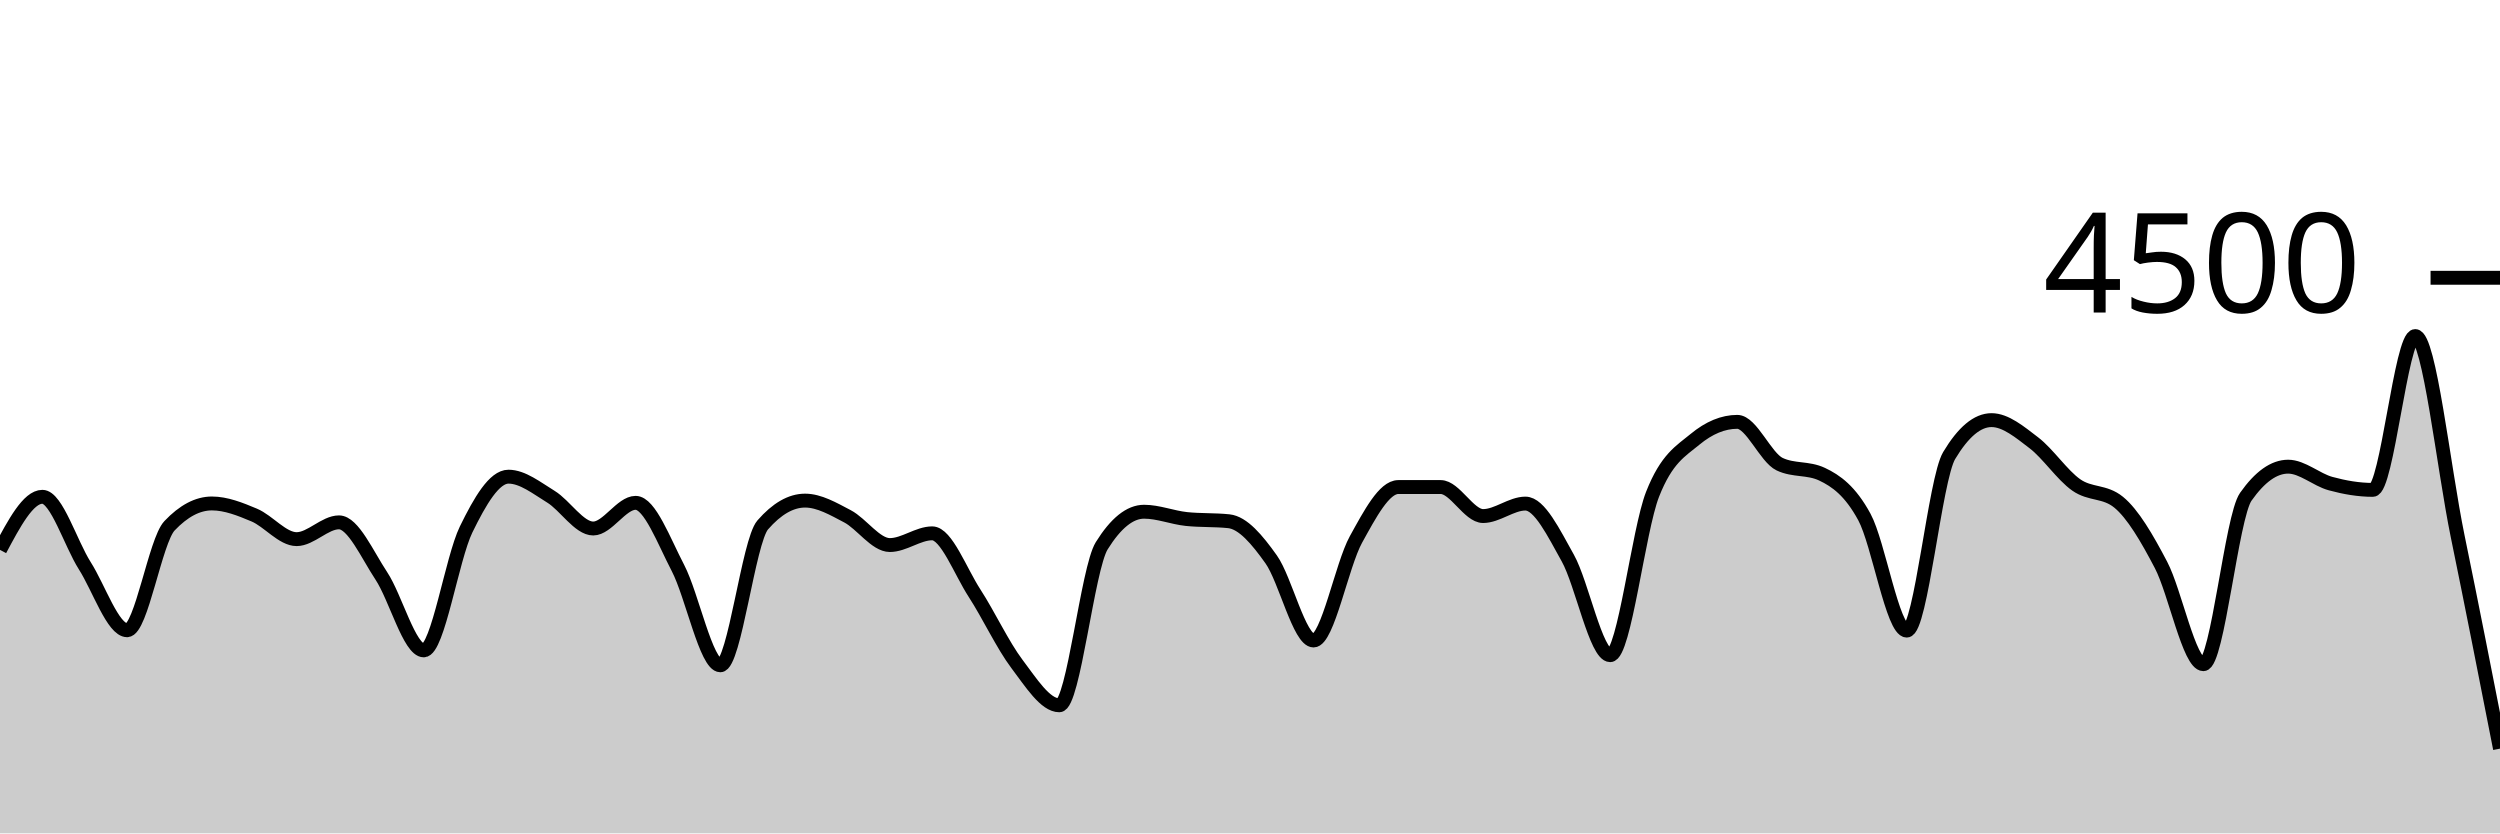
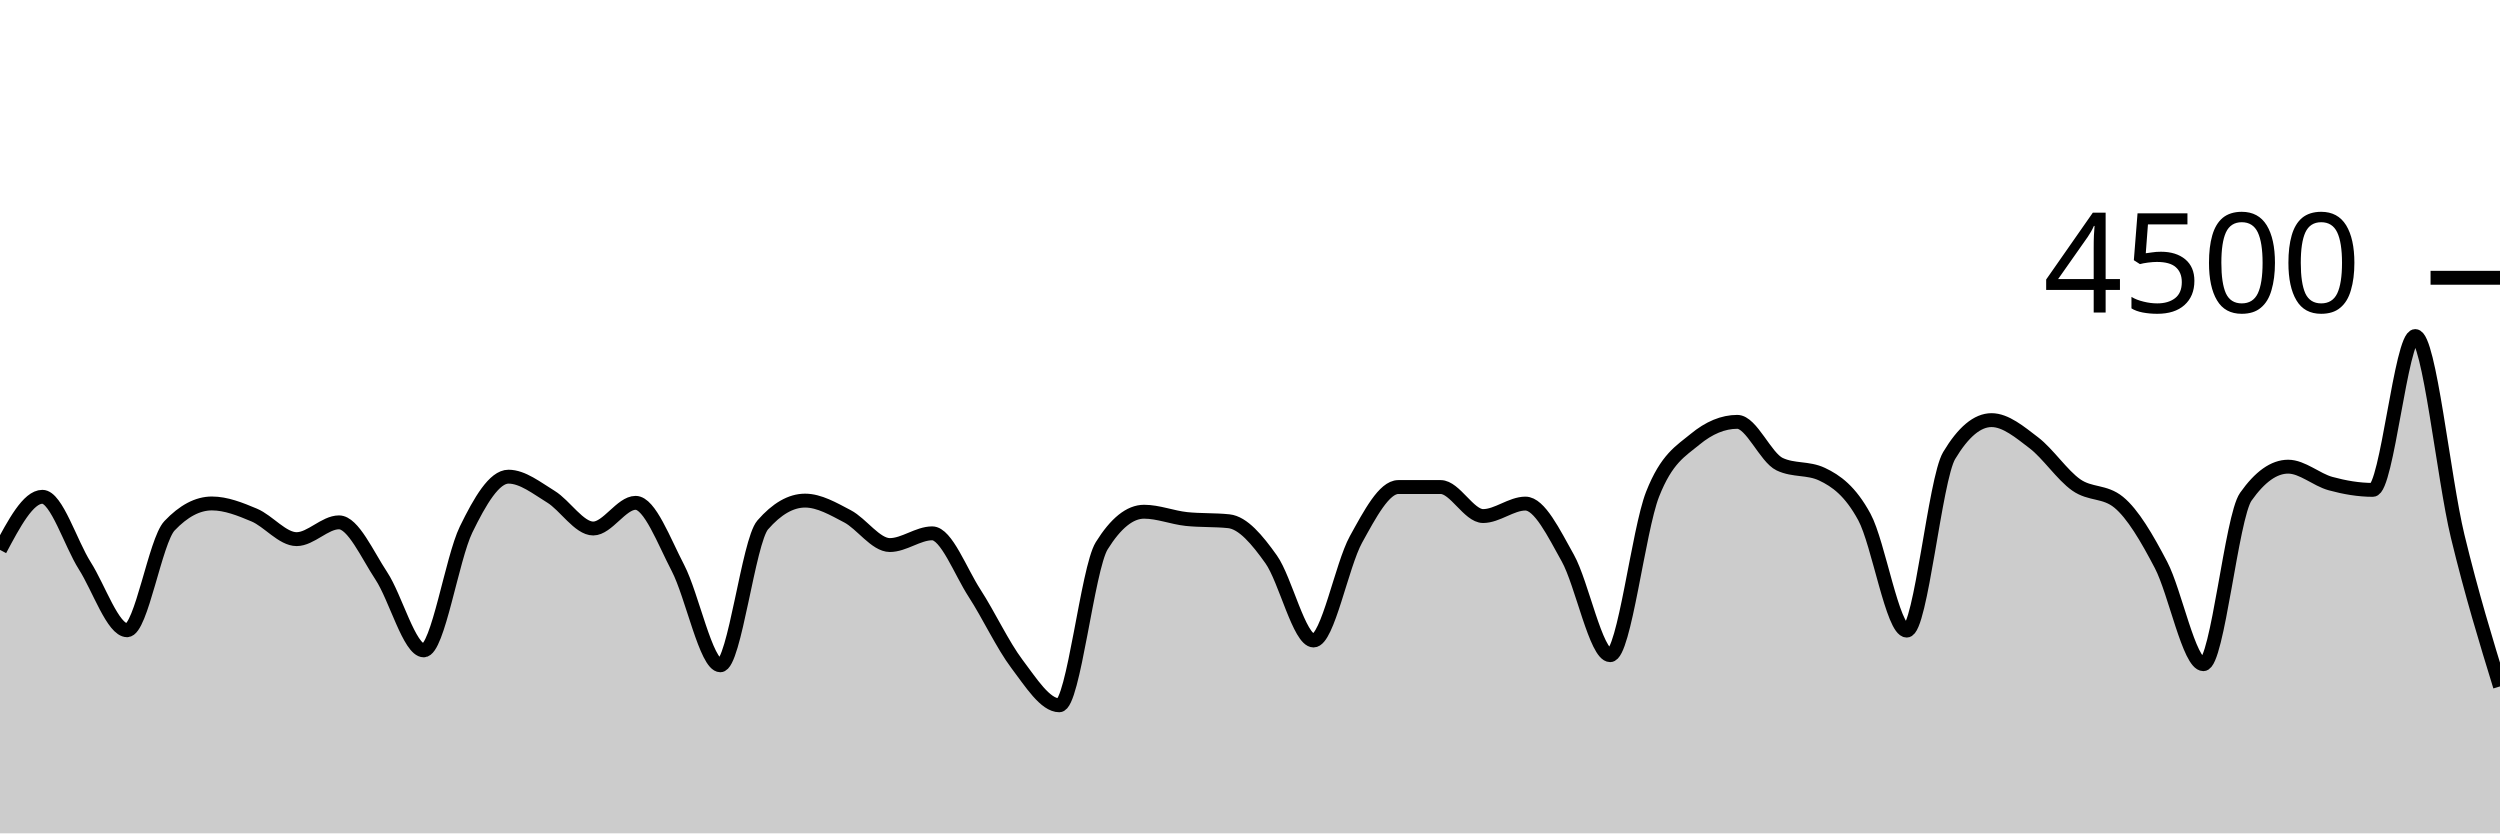
<svg xmlns="http://www.w3.org/2000/svg" viewBox="0 0 180 60">
  <g transform="translate(0,20)">
-     <path class="area" fill="rgba(0, 0, 0, 0.2)" d="M0,19.591C1.017,17.68,2.034,15.769,3.051,15.769C4.068,15.769,5.085,19.127,6.102,20.729C7.119,22.33,8.136,25.378,9.153,25.378C10.169,25.378,11.186,18.93,12.203,17.858C13.22,16.785,14.237,16.249,15.254,16.249C16.271,16.249,17.288,16.656,18.305,17.084C19.322,17.513,20.339,18.818,21.356,18.818C22.373,18.818,23.39,17.609,24.407,17.609C25.424,17.609,26.441,19.93,27.458,21.467C28.475,23.003,29.492,26.827,30.508,26.827C31.525,26.827,32.542,20.209,33.559,18.124C34.576,16.04,35.593,14.32,36.61,14.32C37.627,14.32,38.644,15.138,39.661,15.76C40.678,16.382,41.695,18.053,42.712,18.053C43.729,18.053,44.746,16.204,45.763,16.204C46.78,16.204,47.797,18.948,48.814,20.898C49.831,22.847,50.847,27.902,51.864,27.902C52.881,27.902,53.898,18.963,54.915,17.796C55.932,16.628,56.949,16.044,57.966,16.044C58.983,16.044,60,16.64,61.017,17.173C62.034,17.707,63.051,19.244,64.068,19.244C65.085,19.244,66.102,18.4,67.119,18.4C68.136,18.4,69.153,21.144,70.169,22.711C71.186,24.279,72.203,26.459,73.22,27.804C74.237,29.15,75.254,30.782,76.271,30.782C77.288,30.782,78.305,20.933,79.322,19.298C80.339,17.662,81.356,16.844,82.373,16.844C83.39,16.844,84.407,17.262,85.424,17.369C86.441,17.476,87.458,17.422,88.475,17.529C89.492,17.636,90.508,18.844,91.525,20.276C92.542,21.707,93.559,26.116,94.576,26.116C95.593,26.116,96.61,20.686,97.627,18.844C98.644,17.003,99.661,15.067,100.678,15.067C101.695,15.067,102.712,15.067,103.729,15.067C104.746,15.067,105.763,17.156,106.78,17.156C107.797,17.156,108.814,16.258,109.831,16.258C110.847,16.258,111.864,18.359,112.881,20.178C113.898,21.997,114.915,27.173,115.932,27.173C116.949,27.173,117.966,18.181,118.983,15.591C120,13.001,121.017,12.477,122.034,11.636C123.051,10.794,124.068,10.373,125.085,10.373C126.102,10.373,127.119,12.942,128.136,13.422C129.153,13.902,130.169,13.662,131.186,14.142C132.203,14.622,133.22,15.35,134.237,17.227C135.254,19.104,136.271,25.404,137.288,25.404C138.305,25.404,139.322,14.501,140.339,12.8C141.356,11.099,142.373,10.249,143.39,10.249C144.407,10.249,145.424,11.107,146.441,11.884C147.458,12.662,148.475,14.203,149.492,14.916C150.508,15.628,151.525,15.33,152.542,16.16C153.559,16.99,154.576,18.732,155.593,20.676C156.61,22.619,157.627,27.822,158.644,27.822C159.661,27.822,160.678,17.215,161.695,15.769C162.712,14.323,163.729,13.6,164.746,13.6C165.763,13.6,166.78,14.539,167.797,14.818C168.814,15.096,169.831,15.271,170.847,15.271C171.864,15.271,172.881,4.196,173.898,4.196C174.915,4.196,175.932,13.644,176.949,18.596C177.966,23.547,178.983,28.724,180,33.902L180,40C178.983,40,177.966,40,176.949,40C175.932,40,174.915,40,173.898,40C172.881,40,171.864,40,170.847,40C169.831,40,168.814,40,167.797,40C166.78,40,165.763,40,164.746,40C163.729,40,162.712,40,161.695,40C160.678,40,159.661,40,158.644,40C157.627,40,156.61,40,155.593,40C154.576,40,153.559,40,152.542,40C151.525,40,150.508,40,149.492,40C148.475,40,147.458,40,146.441,40C145.424,40,144.407,40,143.39,40C142.373,40,141.356,40,140.339,40C139.322,40,138.305,40,137.288,40C136.271,40,135.254,40,134.237,40C133.22,40,132.203,40,131.186,40C130.169,40,129.153,40,128.136,40C127.119,40,126.102,40,125.085,40C124.068,40,123.051,40,122.034,40C121.017,40,120,40,118.983,40C117.966,40,116.949,40,115.932,40C114.915,40,113.898,40,112.881,40C111.864,40,110.847,40,109.831,40C108.814,40,107.797,40,106.78,40C105.763,40,104.746,40,103.729,40C102.712,40,101.695,40,100.678,40C99.661,40,98.644,40,97.627,40C96.61,40,95.593,40,94.576,40C93.559,40,92.542,40,91.525,40C90.508,40,89.492,40,88.475,40C87.458,40,86.441,40,85.424,40C84.407,40,83.39,40,82.373,40C81.356,40,80.339,40,79.322,40C78.305,40,77.288,40,76.271,40C75.254,40,74.237,40,73.22,40C72.203,40,71.186,40,70.169,40C69.153,40,68.136,40,67.119,40C66.102,40,65.085,40,64.068,40C63.051,40,62.034,40,61.017,40C60,40,58.983,40,57.966,40C56.949,40,55.932,40,54.915,40C53.898,40,52.881,40,51.864,40C50.847,40,49.831,40,48.814,40C47.797,40,46.78,40,45.763,40C44.746,40,43.729,40,42.712,40C41.695,40,40.678,40,39.661,40C38.644,40,37.627,40,36.61,40C35.593,40,34.576,40,33.559,40C32.542,40,31.525,40,30.508,40C29.492,40,28.475,40,27.458,40C26.441,40,25.424,40,24.407,40C23.39,40,22.373,40,21.356,40C20.339,40,19.322,40,18.305,40C17.288,40,16.271,40,15.254,40C14.237,40,13.22,40,12.203,40C11.186,40,10.169,40,9.153,40C8.136,40,7.119,40,6.102,40C5.085,40,4.068,40,3.051,40C2.034,40,1.017,40,0,40Z" />
-     <path class="line" stroke="black" fill="none" d="M0,19.591C1.017,17.68,2.034,15.769,3.051,15.769C4.068,15.769,5.085,19.127,6.102,20.729C7.119,22.33,8.136,25.378,9.153,25.378C10.169,25.378,11.186,18.93,12.203,17.858C13.22,16.785,14.237,16.249,15.254,16.249C16.271,16.249,17.288,16.656,18.305,17.084C19.322,17.513,20.339,18.818,21.356,18.818C22.373,18.818,23.39,17.609,24.407,17.609C25.424,17.609,26.441,19.93,27.458,21.467C28.475,23.003,29.492,26.827,30.508,26.827C31.525,26.827,32.542,20.209,33.559,18.124C34.576,16.04,35.593,14.32,36.61,14.32C37.627,14.32,38.644,15.138,39.661,15.76C40.678,16.382,41.695,18.053,42.712,18.053C43.729,18.053,44.746,16.204,45.763,16.204C46.78,16.204,47.797,18.948,48.814,20.898C49.831,22.847,50.847,27.902,51.864,27.902C52.881,27.902,53.898,18.963,54.915,17.796C55.932,16.628,56.949,16.044,57.966,16.044C58.983,16.044,60,16.64,61.017,17.173C62.034,17.707,63.051,19.244,64.068,19.244C65.085,19.244,66.102,18.4,67.119,18.4C68.136,18.4,69.153,21.144,70.169,22.711C71.186,24.279,72.203,26.459,73.22,27.804C74.237,29.15,75.254,30.782,76.271,30.782C77.288,30.782,78.305,20.933,79.322,19.298C80.339,17.662,81.356,16.844,82.373,16.844C83.39,16.844,84.407,17.262,85.424,17.369C86.441,17.476,87.458,17.422,88.475,17.529C89.492,17.636,90.508,18.844,91.525,20.276C92.542,21.707,93.559,26.116,94.576,26.116C95.593,26.116,96.61,20.686,97.627,18.844C98.644,17.003,99.661,15.067,100.678,15.067C101.695,15.067,102.712,15.067,103.729,15.067C104.746,15.067,105.763,17.156,106.78,17.156C107.797,17.156,108.814,16.258,109.831,16.258C110.847,16.258,111.864,18.359,112.881,20.178C113.898,21.997,114.915,27.173,115.932,27.173C116.949,27.173,117.966,18.181,118.983,15.591C120,13.001,121.017,12.477,122.034,11.636C123.051,10.794,124.068,10.373,125.085,10.373C126.102,10.373,127.119,12.942,128.136,13.422C129.153,13.902,130.169,13.662,131.186,14.142C132.203,14.622,133.22,15.35,134.237,17.227C135.254,19.104,136.271,25.404,137.288,25.404C138.305,25.404,139.322,14.501,140.339,12.8C141.356,11.099,142.373,10.249,143.39,10.249C144.407,10.249,145.424,11.107,146.441,11.884C147.458,12.662,148.475,14.203,149.492,14.916C150.508,15.628,151.525,15.33,152.542,16.16C153.559,16.99,154.576,18.732,155.593,20.676C156.61,22.619,157.627,27.822,158.644,27.822C159.661,27.822,160.678,17.215,161.695,15.769C162.712,14.323,163.729,13.6,164.746,13.6C165.763,13.6,166.78,14.539,167.797,14.818C168.814,15.096,169.831,15.271,170.847,15.271C171.864,15.271,172.881,4.196,173.898,4.196C174.915,4.196,175.932,13.644,176.949,18.596C177.966,23.547,178.983,28.724,180,33.902" />
+     <path class="area" fill="rgba(0, 0, 0, 0.2)" d="M0,19.591C1.017,17.68,2.034,15.769,3.051,15.769C4.068,15.769,5.085,19.127,6.102,20.729C7.119,22.33,8.136,25.378,9.153,25.378C10.169,25.378,11.186,18.93,12.203,17.858C13.22,16.785,14.237,16.249,15.254,16.249C16.271,16.249,17.288,16.656,18.305,17.084C19.322,17.513,20.339,18.818,21.356,18.818C22.373,18.818,23.39,17.609,24.407,17.609C25.424,17.609,26.441,19.93,27.458,21.467C28.475,23.003,29.492,26.827,30.508,26.827C31.525,26.827,32.542,20.209,33.559,18.124C34.576,16.04,35.593,14.32,36.61,14.32C37.627,14.32,38.644,15.138,39.661,15.76C40.678,16.382,41.695,18.053,42.712,18.053C43.729,18.053,44.746,16.204,45.763,16.204C46.78,16.204,47.797,18.948,48.814,20.898C49.831,22.847,50.847,27.902,51.864,27.902C52.881,27.902,53.898,18.963,54.915,17.796C55.932,16.628,56.949,16.044,57.966,16.044C58.983,16.044,60,16.64,61.017,17.173C62.034,17.707,63.051,19.244,64.068,19.244C65.085,19.244,66.102,18.4,67.119,18.4C68.136,18.4,69.153,21.144,70.169,22.711C71.186,24.279,72.203,26.459,73.22,27.804C74.237,29.15,75.254,30.782,76.271,30.782C77.288,30.782,78.305,20.933,79.322,19.298C80.339,17.662,81.356,16.844,82.373,16.844C83.39,16.844,84.407,17.262,85.424,17.369C86.441,17.476,87.458,17.422,88.475,17.529C89.492,17.636,90.508,18.844,91.525,20.276C92.542,21.707,93.559,26.116,94.576,26.116C95.593,26.116,96.61,20.686,97.627,18.844C98.644,17.003,99.661,15.067,100.678,15.067C101.695,15.067,102.712,15.067,103.729,15.067C104.746,15.067,105.763,17.156,106.78,17.156C107.797,17.156,108.814,16.258,109.831,16.258C110.847,16.258,111.864,18.359,112.881,20.178C113.898,21.997,114.915,27.173,115.932,27.173C116.949,27.173,117.966,18.181,118.983,15.591C120,13.001,121.017,12.477,122.034,11.636C123.051,10.794,124.068,10.373,125.085,10.373C126.102,10.373,127.119,12.942,128.136,13.422C129.153,13.902,130.169,13.662,131.186,14.142C132.203,14.622,133.22,15.35,134.237,17.227C135.254,19.104,136.271,25.404,137.288,25.404C138.305,25.404,139.322,14.501,140.339,12.8C141.356,11.099,142.373,10.249,143.39,10.249C144.407,10.249,145.424,11.107,146.441,11.884C147.458,12.662,148.475,14.203,149.492,14.916C150.508,15.628,151.525,15.33,152.542,16.16C153.559,16.99,154.576,18.732,155.593,20.676C156.61,22.619,157.627,27.822,158.644,27.822C159.661,27.822,160.678,17.215,161.695,15.769C162.712,14.323,163.729,13.6,164.746,13.6C165.763,13.6,166.78,14.539,167.797,14.818C168.814,15.096,169.831,15.271,170.847,15.271C171.864,15.271,172.881,4.196,173.898,4.196C174.915,4.196,175.932,14.391,176.949,18.596C177.966,22.8,178.983,26.111,180,29.422L180,40C178.983,40,177.966,40,176.949,40C175.932,40,174.915,40,173.898,40C172.881,40,171.864,40,170.847,40C169.831,40,168.814,40,167.797,40C166.78,40,165.763,40,164.746,40C163.729,40,162.712,40,161.695,40C160.678,40,159.661,40,158.644,40C157.627,40,156.61,40,155.593,40C154.576,40,153.559,40,152.542,40C151.525,40,150.508,40,149.492,40C148.475,40,147.458,40,146.441,40C145.424,40,144.407,40,143.39,40C142.373,40,141.356,40,140.339,40C139.322,40,138.305,40,137.288,40C136.271,40,135.254,40,134.237,40C133.22,40,132.203,40,131.186,40C130.169,40,129.153,40,128.136,40C127.119,40,126.102,40,125.085,40C124.068,40,123.051,40,122.034,40C121.017,40,120,40,118.983,40C117.966,40,116.949,40,115.932,40C114.915,40,113.898,40,112.881,40C111.864,40,110.847,40,109.831,40C108.814,40,107.797,40,106.78,40C105.763,40,104.746,40,103.729,40C102.712,40,101.695,40,100.678,40C99.661,40,98.644,40,97.627,40C96.61,40,95.593,40,94.576,40C93.559,40,92.542,40,91.525,40C90.508,40,89.492,40,88.475,40C87.458,40,86.441,40,85.424,40C84.407,40,83.39,40,82.373,40C81.356,40,80.339,40,79.322,40C78.305,40,77.288,40,76.271,40C75.254,40,74.237,40,73.22,40C72.203,40,71.186,40,70.169,40C69.153,40,68.136,40,67.119,40C66.102,40,65.085,40,64.068,40C63.051,40,62.034,40,61.017,40C60,40,58.983,40,57.966,40C56.949,40,55.932,40,54.915,40C53.898,40,52.881,40,51.864,40C50.847,40,49.831,40,48.814,40C47.797,40,46.78,40,45.763,40C44.746,40,43.729,40,42.712,40C41.695,40,40.678,40,39.661,40C38.644,40,37.627,40,36.61,40C35.593,40,34.576,40,33.559,40C32.542,40,31.525,40,30.508,40C29.492,40,28.475,40,27.458,40C26.441,40,25.424,40,24.407,40C23.39,40,22.373,40,21.356,40C20.339,40,19.322,40,18.305,40C17.288,40,16.271,40,15.254,40C14.237,40,13.22,40,12.203,40C11.186,40,10.169,40,9.153,40C8.136,40,7.119,40,6.102,40C5.085,40,4.068,40,3.051,40C2.034,40,1.017,40,0,40Z" />
+     <path class="line" stroke="black" fill="none" d="M0,19.591C1.017,17.68,2.034,15.769,3.051,15.769C4.068,15.769,5.085,19.127,6.102,20.729C7.119,22.33,8.136,25.378,9.153,25.378C10.169,25.378,11.186,18.93,12.203,17.858C13.22,16.785,14.237,16.249,15.254,16.249C16.271,16.249,17.288,16.656,18.305,17.084C19.322,17.513,20.339,18.818,21.356,18.818C22.373,18.818,23.39,17.609,24.407,17.609C25.424,17.609,26.441,19.93,27.458,21.467C28.475,23.003,29.492,26.827,30.508,26.827C31.525,26.827,32.542,20.209,33.559,18.124C34.576,16.04,35.593,14.32,36.61,14.32C37.627,14.32,38.644,15.138,39.661,15.76C40.678,16.382,41.695,18.053,42.712,18.053C43.729,18.053,44.746,16.204,45.763,16.204C46.78,16.204,47.797,18.948,48.814,20.898C49.831,22.847,50.847,27.902,51.864,27.902C52.881,27.902,53.898,18.963,54.915,17.796C55.932,16.628,56.949,16.044,57.966,16.044C58.983,16.044,60,16.64,61.017,17.173C62.034,17.707,63.051,19.244,64.068,19.244C65.085,19.244,66.102,18.4,67.119,18.4C68.136,18.4,69.153,21.144,70.169,22.711C71.186,24.279,72.203,26.459,73.22,27.804C74.237,29.15,75.254,30.782,76.271,30.782C77.288,30.782,78.305,20.933,79.322,19.298C80.339,17.662,81.356,16.844,82.373,16.844C83.39,16.844,84.407,17.262,85.424,17.369C86.441,17.476,87.458,17.422,88.475,17.529C89.492,17.636,90.508,18.844,91.525,20.276C92.542,21.707,93.559,26.116,94.576,26.116C95.593,26.116,96.61,20.686,97.627,18.844C98.644,17.003,99.661,15.067,100.678,15.067C101.695,15.067,102.712,15.067,103.729,15.067C104.746,15.067,105.763,17.156,106.78,17.156C107.797,17.156,108.814,16.258,109.831,16.258C110.847,16.258,111.864,18.359,112.881,20.178C113.898,21.997,114.915,27.173,115.932,27.173C116.949,27.173,117.966,18.181,118.983,15.591C120,13.001,121.017,12.477,122.034,11.636C123.051,10.794,124.068,10.373,125.085,10.373C126.102,10.373,127.119,12.942,128.136,13.422C129.153,13.902,130.169,13.662,131.186,14.142C132.203,14.622,133.22,15.35,134.237,17.227C135.254,19.104,136.271,25.404,137.288,25.404C138.305,25.404,139.322,14.501,140.339,12.8C141.356,11.099,142.373,10.249,143.39,10.249C144.407,10.249,145.424,11.107,146.441,11.884C147.458,12.662,148.475,14.203,149.492,14.916C150.508,15.628,151.525,15.33,152.542,16.16C153.559,16.99,154.576,18.732,155.593,20.676C156.61,22.619,157.627,27.822,158.644,27.822C159.661,27.822,160.678,17.215,161.695,15.769C162.712,14.323,163.729,13.6,164.746,13.6C165.763,13.6,166.78,14.539,167.797,14.818C168.814,15.096,169.831,15.271,170.847,15.271C171.864,15.271,172.881,4.196,173.898,4.196C174.915,4.196,175.932,14.391,176.949,18.596C177.966,22.8,178.983,26.111,180,29.422" />
    <path class="axis-ceiling" stroke-width="1" stroke="black" fill="none" d="M175,0L180,0" />
    <text class="axis-ceiling-label" font-family="sans-serif" text-anchor="end" font-size="10px" x="170" y="2.5">4500</text>
  </g>
</svg>
